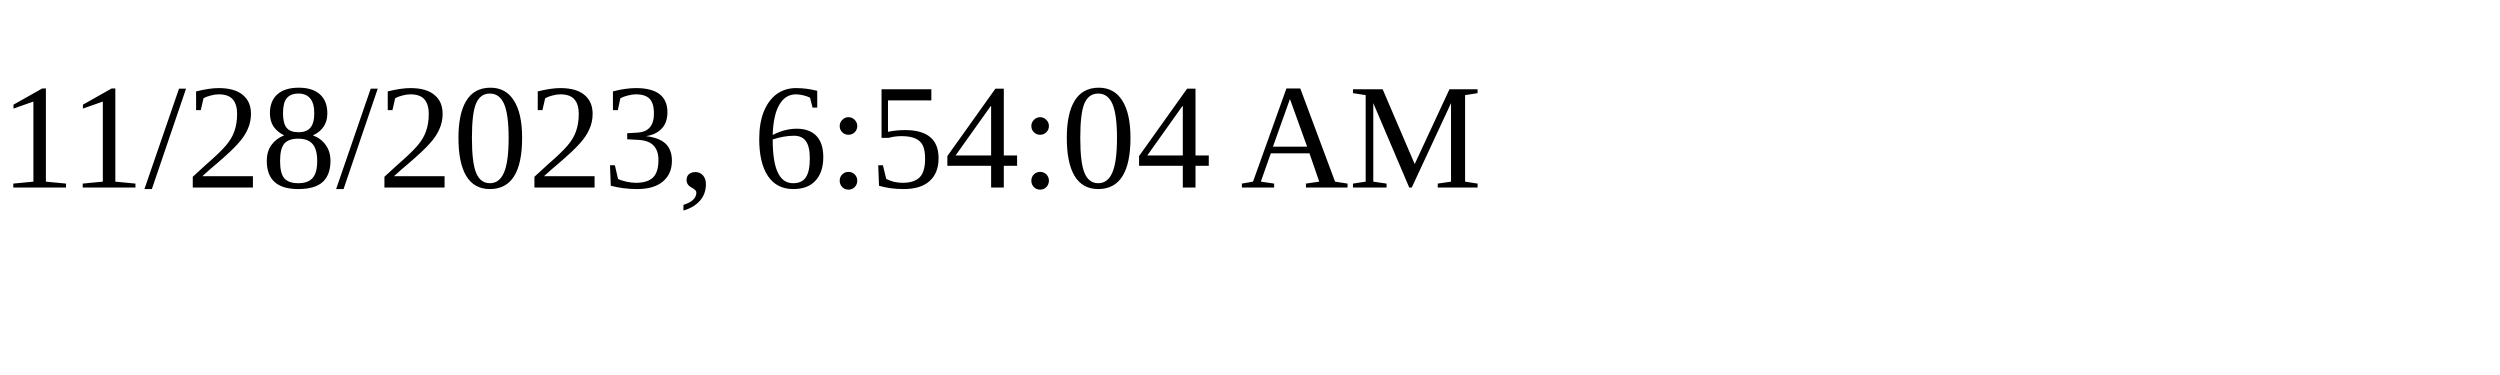
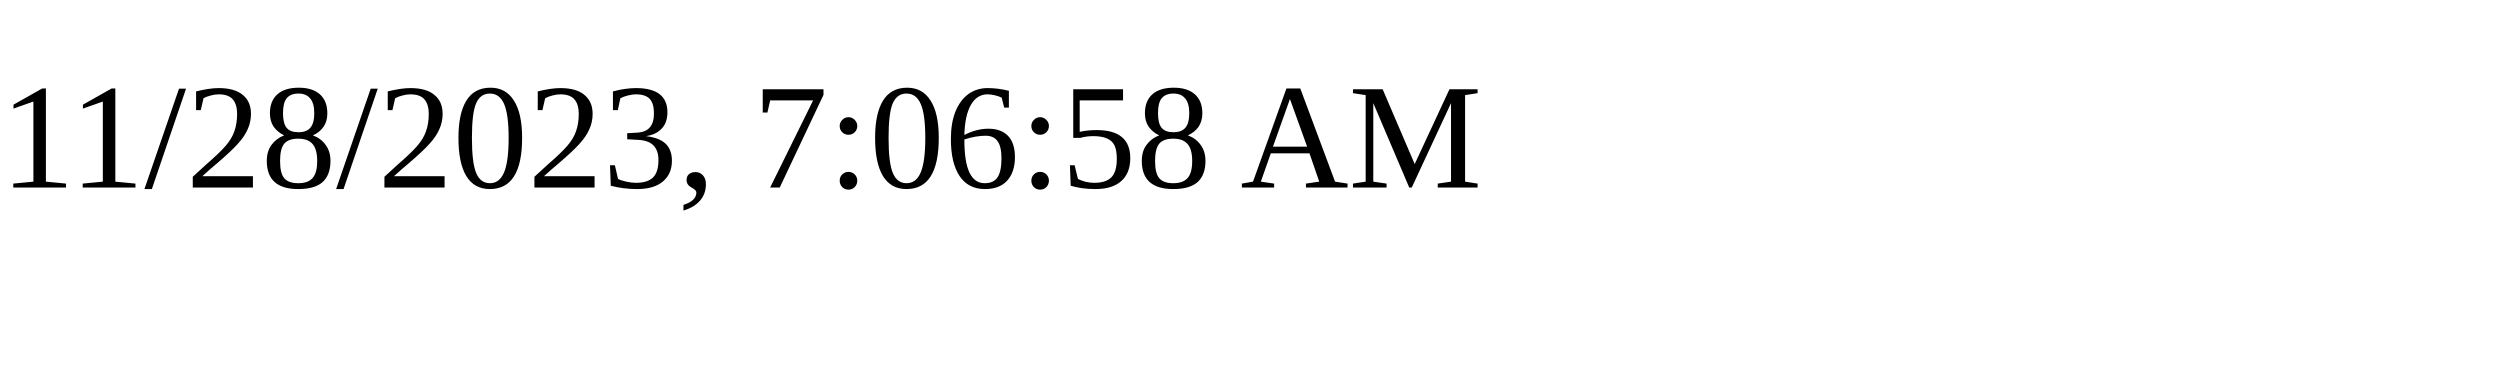
<svg xmlns="http://www.w3.org/2000/svg" height="30" width="200">
-   <text x="0" y="15">11/28/2023, 6:54:04 AM</text>
+   <text x="0" y="15">11/28/2023, 7:06:58 AM</text>
</svg>
